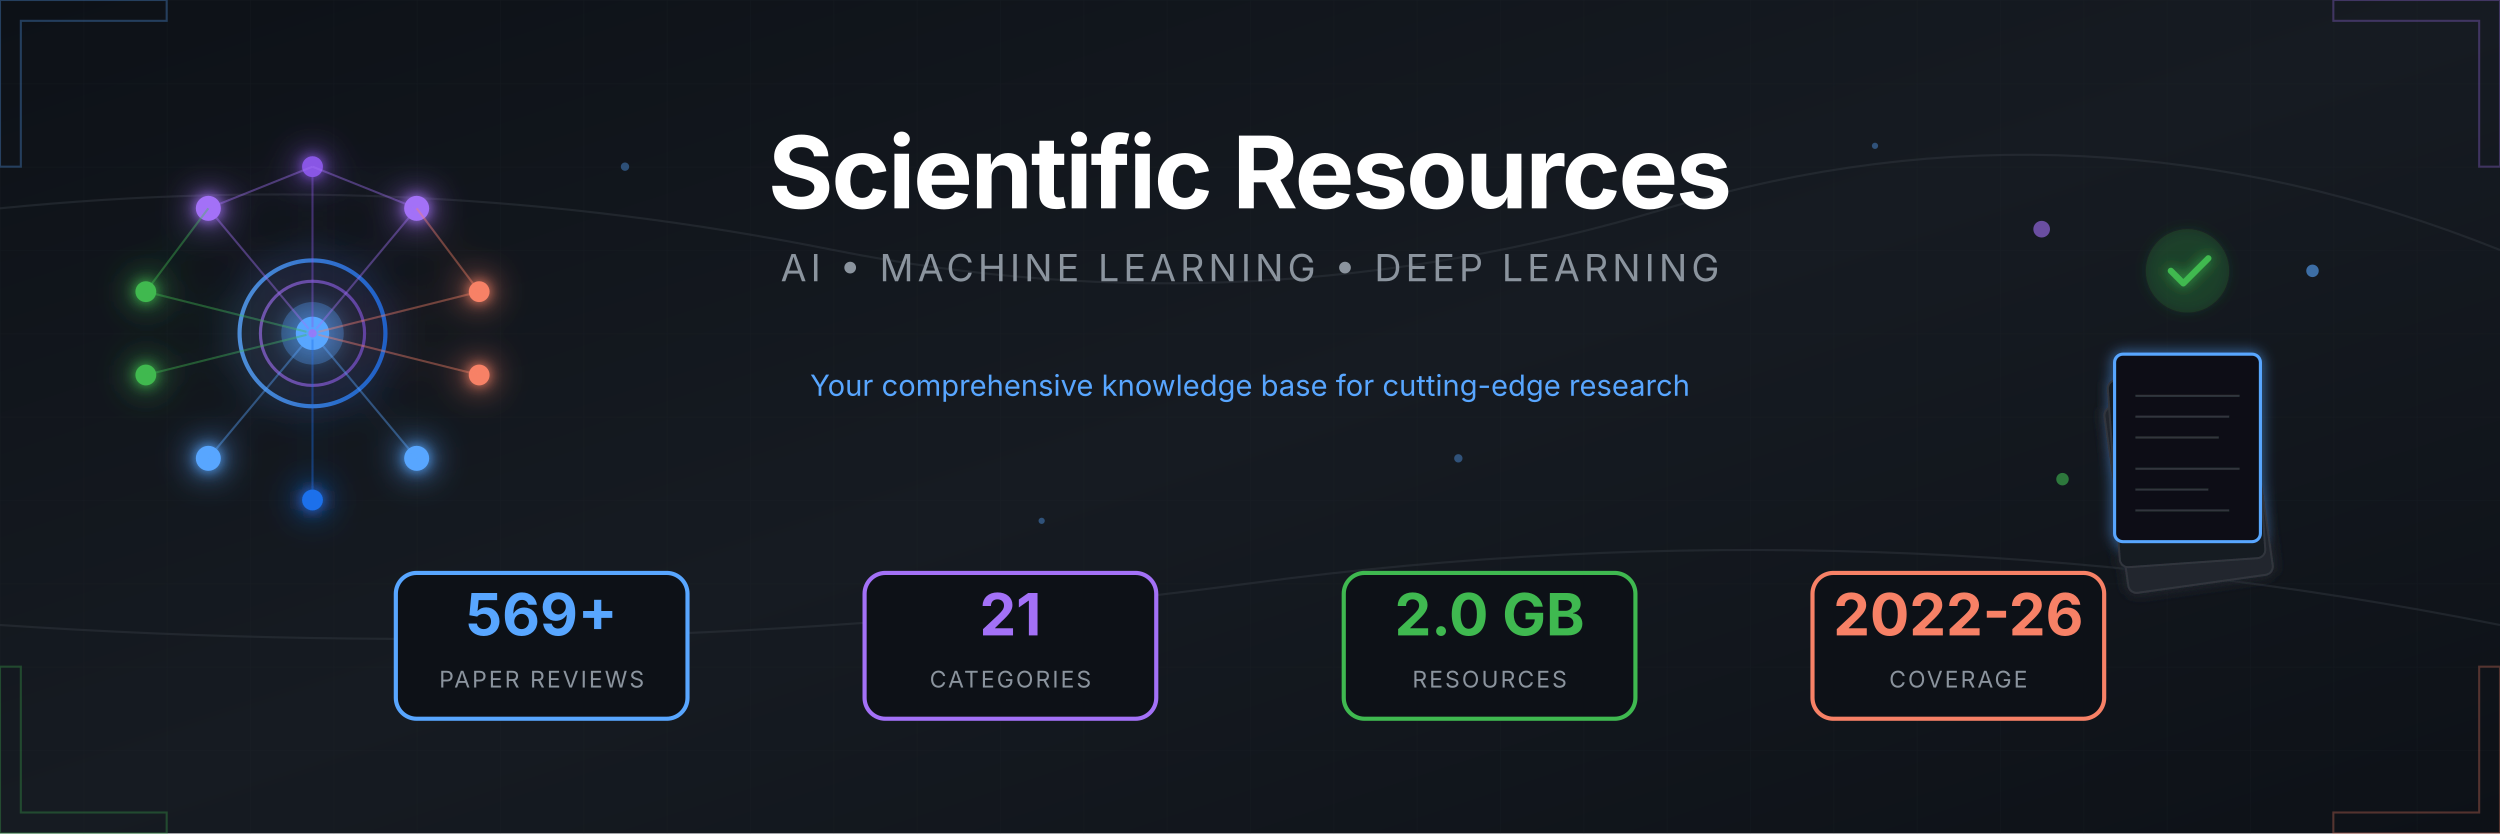
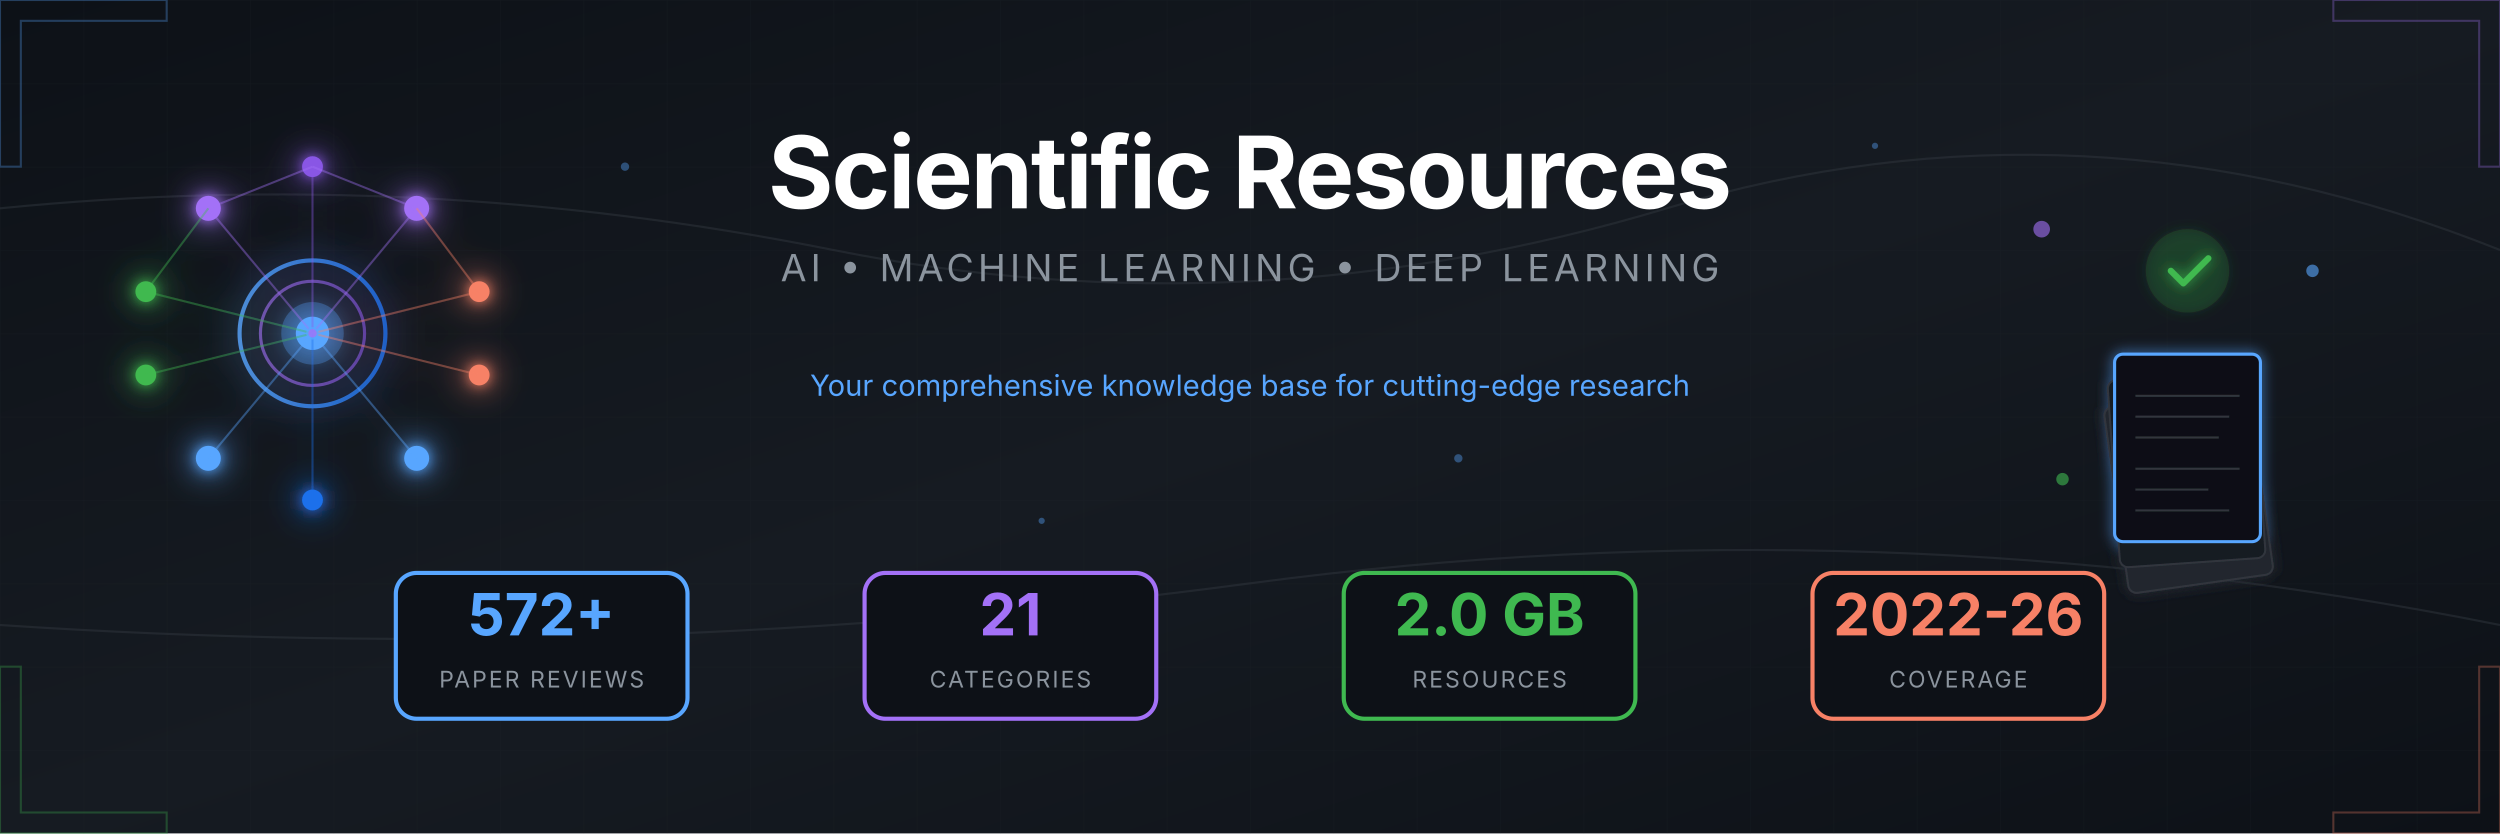
<svg xmlns="http://www.w3.org/2000/svg" viewBox="0 0 1200 400">
  <defs>
    <linearGradient id="bgGrad" x1="0%" y1="0%" x2="100%" y2="100%">
      <stop offset="0%" style="stop-color:#0d1117" />
      <stop offset="50%" style="stop-color:#161b22" />
      <stop offset="100%" style="stop-color:#0d1117" />
    </linearGradient>
    <linearGradient id="accentBlue" x1="0%" y1="0%" x2="100%" y2="0%">
      <stop offset="0%" style="stop-color:#58a6ff" />
      <stop offset="100%" style="stop-color:#1f6feb" />
    </linearGradient>
    <linearGradient id="accentPurple" x1="0%" y1="0%" x2="100%" y2="0%">
      <stop offset="0%" style="stop-color:#a371f7" />
      <stop offset="100%" style="stop-color:#8957e5" />
    </linearGradient>
    <linearGradient id="accentGreen" x1="0%" y1="0%" x2="100%" y2="0%">
      <stop offset="0%" style="stop-color:#3fb950" />
      <stop offset="100%" style="stop-color:#238636" />
    </linearGradient>
    <linearGradient id="accentOrange" x1="0%" y1="0%" x2="100%" y2="0%">
      <stop offset="0%" style="stop-color:#f78166" />
      <stop offset="100%" style="stop-color:#da3633" />
    </linearGradient>
    <filter id="glow" x="-50%" y="-50%" width="200%" height="200%">
      <feGaussianBlur stdDeviation="3" result="blur" />
      <feMerge>
        <feMergeNode in="blur" />
        <feMergeNode in="SourceGraphic" />
      </feMerge>
    </filter>
    <filter id="softGlow" x="-50%" y="-50%" width="200%" height="200%">
      <feGaussianBlur stdDeviation="8" result="blur" />
      <feMerge>
        <feMergeNode in="blur" />
        <feMergeNode in="SourceGraphic" />
      </feMerge>
    </filter>
    <pattern id="grid" width="40" height="40" patternUnits="userSpaceOnUse">
      <path d="M 40 0 L 0 0 0 40" fill="none" stroke="#21262d" stroke-width="0.5" />
    </pattern>
    <pattern id="circuit" width="100" height="100" patternUnits="userSpaceOnUse">
      <circle cx="0" cy="0" r="2" fill="#30363d" />
      <circle cx="100" cy="0" r="2" fill="#30363d" />
      <circle cx="0" cy="100" r="2" fill="#30363d" />
      <circle cx="100" cy="100" r="2" fill="#30363d" />
      <circle cx="50" cy="50" r="2" fill="#30363d" />
      <path d="M0,0 L50,50 M100,0 L50,50 M50,50 L50,100" stroke="#21262d" stroke-width="1" fill="none" />
    </pattern>
  </defs>
  <rect width="1200" height="400" fill="url(#bgGrad)" />
  <rect width="1200" height="400" fill="url(#grid)" opacity="0.3" />
  <g stroke="#30363d" stroke-width="1" fill="none" opacity="0.5">
    <path d="M0,100 Q200,80 400,120 T800,100 T1200,120" />
    <path d="M0,300 Q300,320 600,280 T1200,300" />
  </g>
  <g transform="translate(150, 160)" filter="url(#softGlow)">
    <circle cx="0" cy="0" r="35" fill="none" stroke="url(#accentBlue)" stroke-width="2" opacity="0.8" />
    <circle cx="0" cy="0" r="25" fill="none" stroke="url(#accentPurple)" stroke-width="1.5" opacity="0.6" />
    <circle cx="0" cy="0" r="15" fill="#58a6ff" opacity="0.3" />
    <circle cx="0" cy="0" r="8" fill="#58a6ff" />
    <g filter="url(#glow)">
      <circle cx="-50" cy="-60" r="6" fill="#a371f7" />
      <circle cx="50" cy="-60" r="6" fill="#a371f7" />
      <circle cx="0" cy="-80" r="5" fill="#8957e5" />
      <circle cx="-80" cy="-20" r="5" fill="#3fb950" />
      <circle cx="-80" cy="20" r="5" fill="#3fb950" />
      <circle cx="80" cy="-20" r="5" fill="#f78166" />
      <circle cx="80" cy="20" r="5" fill="#f78166" />
      <circle cx="-50" cy="60" r="6" fill="#58a6ff" />
      <circle cx="50" cy="60" r="6" fill="#58a6ff" />
      <circle cx="0" cy="80" r="5" fill="#1f6feb" />
    </g>
    <g stroke-width="1" fill="none" opacity="0.4">
      <line x1="0" y1="0" x2="-50" y2="-60" stroke="#a371f7" />
      <line x1="0" y1="0" x2="50" y2="-60" stroke="#a371f7" />
      <line x1="0" y1="0" x2="0" y2="-80" stroke="#8957e5" />
      <line x1="0" y1="0" x2="-80" y2="-20" stroke="#3fb950" />
      <line x1="0" y1="0" x2="-80" y2="20" stroke="#3fb950" />
      <line x1="0" y1="0" x2="80" y2="-20" stroke="#f78166" />
      <line x1="0" y1="0" x2="80" y2="20" stroke="#f78166" />
      <line x1="0" y1="0" x2="-50" y2="60" stroke="#58a6ff" />
      <line x1="0" y1="0" x2="50" y2="60" stroke="#58a6ff" />
      <line x1="0" y1="0" x2="0" y2="80" stroke="#1f6feb" />
      <line x1="-50" y1="-60" x2="0" y2="-80" stroke="#a371f7" />
      <line x1="50" y1="-60" x2="0" y2="-80" stroke="#a371f7" />
      <line x1="-80" y1="-20" x2="-50" y2="-60" stroke="#3fb950" />
      <line x1="80" y1="-20" x2="50" y2="-60" stroke="#f78166" />
    </g>
    <circle r="3" fill="#58a6ff" opacity="0.8">
      <animateMotion dur="8s" repeatCount="indefinite" path="M0,-50 A50,50 0 1,1 0,50 A50,50 0 1,1 0,-50" />
    </circle>
    <circle r="2" fill="#a371f7" opacity="0.8">
      <animateMotion dur="6s" repeatCount="indefinite" path="M0,-70 A70,70 0 1,0 0,70 A70,70 0 1,0 0,-70" />
    </circle>
  </g>
  <g transform="translate(1050, 160)">
    <g filter="url(#glow)">
      <rect x="-45" y="30" width="70" height="90" rx="4" fill="#21262d" stroke="#30363d" stroke-width="1" transform="rotate(-8)" />
      <rect x="-40" y="20" width="70" height="90" rx="4" fill="#161b22" stroke="#30363d" stroke-width="1" transform="rotate(-4)" />
      <rect x="-35" y="10" width="70" height="90" rx="4" fill="#0d1117" stroke="#58a6ff" stroke-width="1.5" />
      <g transform="translate(-35, 10)" stroke="#30363d" stroke-width="1">
        <line x1="10" y1="20" x2="60" y2="20" />
        <line x1="10" y1="30" x2="55" y2="30" />
        <line x1="10" y1="40" x2="50" y2="40" />
        <line x1="10" y1="55" x2="60" y2="55" />
        <line x1="10" y1="65" x2="45" y2="65" />
        <line x1="10" y1="75" x2="55" y2="75" />
      </g>
      <circle cx="0" cy="-30" r="20" fill="#238636" opacity="0.2" />
      <path d="M-8,-30 L-2,-24 L10,-36" stroke="#3fb950" stroke-width="3" fill="none" stroke-linecap="round" stroke-linejoin="round" />
    </g>
    <g opacity="0.6">
      <circle cx="-70" cy="-50" r="4" fill="#a371f7">
        <animate attributeName="cy" values="-50;-55;-50" dur="3s" repeatCount="indefinite" />
      </circle>
      <circle cx="60" cy="-30" r="3" fill="#58a6ff">
        <animate attributeName="cy" values="-30;-25;-30" dur="2.5s" repeatCount="indefinite" />
      </circle>
      <circle cx="-60" cy="70" r="3" fill="#3fb950">
        <animate attributeName="cy" values="70;75;70" dur="4s" repeatCount="indefinite" />
      </circle>
    </g>
  </g>
  <g transform="translate(600, 0)">
    <text x="0" y="100" text-anchor="middle" font-family="'SF Pro Display', 'Segoe UI', system-ui, sans-serif" font-size="48" font-weight="700" fill="#ffffff" letter-spacing="-1">
      Scientific Resources
    </text>
    <text x="0" y="135" text-anchor="middle" font-family="'SF Pro Display', 'Segoe UI', system-ui, sans-serif" font-size="18" fill="#8b949e" letter-spacing="2">
      AI • MACHINE LEARNING • DEEP LEARNING
    </text>
    <line x1="-150" y1="160" x2="150" y2="160" stroke="url(#accentBlue)" stroke-width="2" opacity="0.5" />
    <text x="0" y="190" text-anchor="middle" font-family="'SF Pro Display', 'Segoe UI', system-ui, sans-serif" font-size="14" fill="#58a6ff">
      Your comprehensive knowledge base for cutting-edge research
    </text>
  </g>
  <g transform="translate(600, 310)">
    <g transform="translate(-340, 0)">
      <rect x="-70" y="-35" width="140" height="70" rx="10" fill="#0d1117" stroke="#58a6ff" stroke-width="2" />
-       <text x="0" y="-5" text-anchor="middle" font-family="'SF Pro Display', 'Segoe UI', system-ui, sans-serif" font-size="28" font-weight="700" fill="#58a6ff">569+</text>
+       <text x="0" y="-5" text-anchor="middle" font-family="'SF Pro Display', 'Segoe UI', system-ui, sans-serif" font-size="28" font-weight="700" fill="#58a6ff">572+</text>
      <text x="0" y="20" text-anchor="middle" font-family="'SF Pro Display', 'Segoe UI', system-ui, sans-serif" font-size="11" fill="#8b949e" letter-spacing="1">PAPER REVIEWS</text>
    </g>
    <g transform="translate(-115, 0)">
      <rect x="-70" y="-35" width="140" height="70" rx="10" fill="#0d1117" stroke="#a371f7" stroke-width="2" />
      <text x="0" y="-5" text-anchor="middle" font-family="'SF Pro Display', 'Segoe UI', system-ui, sans-serif" font-size="28" font-weight="700" fill="#a371f7">21</text>
      <text x="0" y="20" text-anchor="middle" font-family="'SF Pro Display', 'Segoe UI', system-ui, sans-serif" font-size="11" fill="#8b949e" letter-spacing="1">CATEGORIES</text>
    </g>
    <g transform="translate(115, 0)">
      <rect x="-70" y="-35" width="140" height="70" rx="10" fill="#0d1117" stroke="#3fb950" stroke-width="2" />
      <text x="0" y="-5" text-anchor="middle" font-family="'SF Pro Display', 'Segoe UI', system-ui, sans-serif" font-size="28" font-weight="700" fill="#3fb950">2.0 GB</text>
      <text x="0" y="20" text-anchor="middle" font-family="'SF Pro Display', 'Segoe UI', system-ui, sans-serif" font-size="11" fill="#8b949e" letter-spacing="1">RESOURCES</text>
    </g>
    <g transform="translate(340, 0)">
      <rect x="-70" y="-35" width="140" height="70" rx="10" fill="#0d1117" stroke="#f78166" stroke-width="2" />
      <text x="0" y="-5" text-anchor="middle" font-family="'SF Pro Display', 'Segoe UI', system-ui, sans-serif" font-size="28" font-weight="700" fill="#f78166">2022-26</text>
      <text x="0" y="20" text-anchor="middle" font-family="'SF Pro Display', 'Segoe UI', system-ui, sans-serif" font-size="11" fill="#8b949e" letter-spacing="1">COVERAGE</text>
    </g>
  </g>
  <g opacity="0.3">
    <path d="M0,0 L80,0 L80,10 L10,10 L10,80 L0,80 Z" fill="none" stroke="#58a6ff" stroke-width="1" />
    <path d="M1200,0 L1120,0 L1120,10 L1190,10 L1190,80 L1200,80 Z" fill="none" stroke="#a371f7" stroke-width="1" />
    <path d="M0,400 L80,400 L80,390 L10,390 L10,320 L0,320 Z" fill="none" stroke="#3fb950" stroke-width="1" />
    <path d="M1200,400 L1120,400 L1120,390 L1190,390 L1190,320 L1200,320 Z" fill="none" stroke="#f78166" stroke-width="1" />
  </g>
  <g fill="#58a6ff" opacity="0.4">
    <circle cx="300" cy="80" r="2">
      <animate attributeName="opacity" values="0.2;0.6;0.2" dur="4s" repeatCount="indefinite" />
    </circle>
    <circle cx="500" cy="250" r="1.5">
      <animate attributeName="opacity" values="0.3;0.7;0.3" dur="3s" repeatCount="indefinite" />
    </circle>
    <circle cx="700" cy="220" r="2">
      <animate attributeName="opacity" values="0.2;0.5;0.2" dur="5s" repeatCount="indefinite" />
    </circle>
    <circle cx="900" cy="70" r="1.5">
      <animate attributeName="opacity" values="0.4;0.8;0.4" dur="3.5s" repeatCount="indefinite" />
    </circle>
  </g>
</svg>
